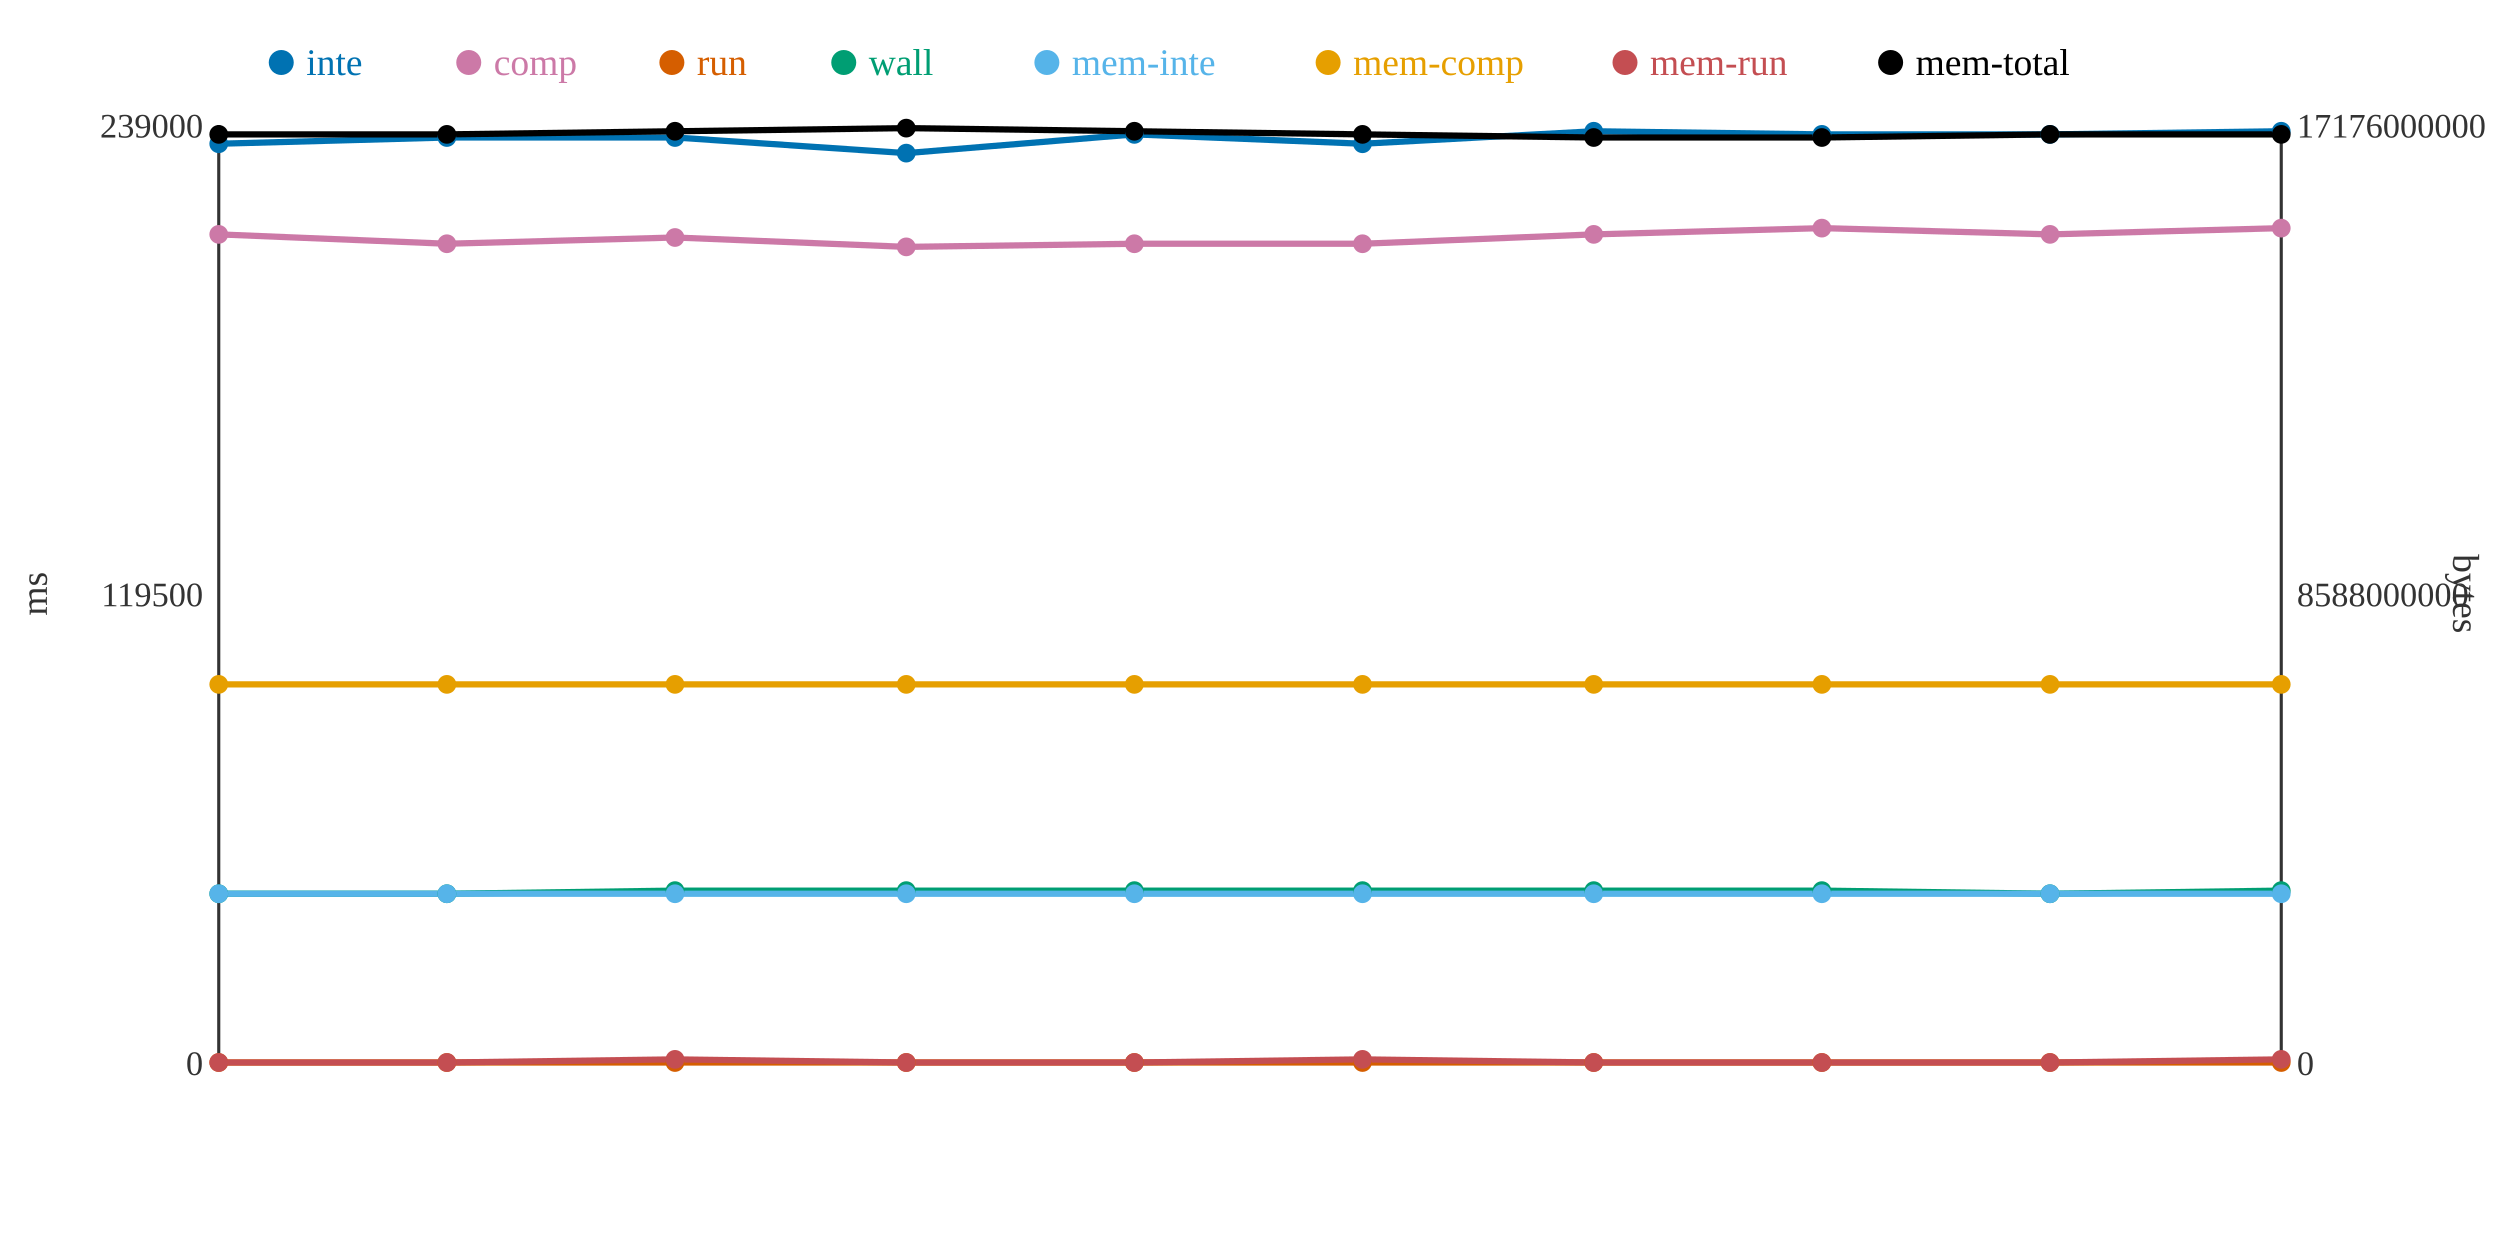
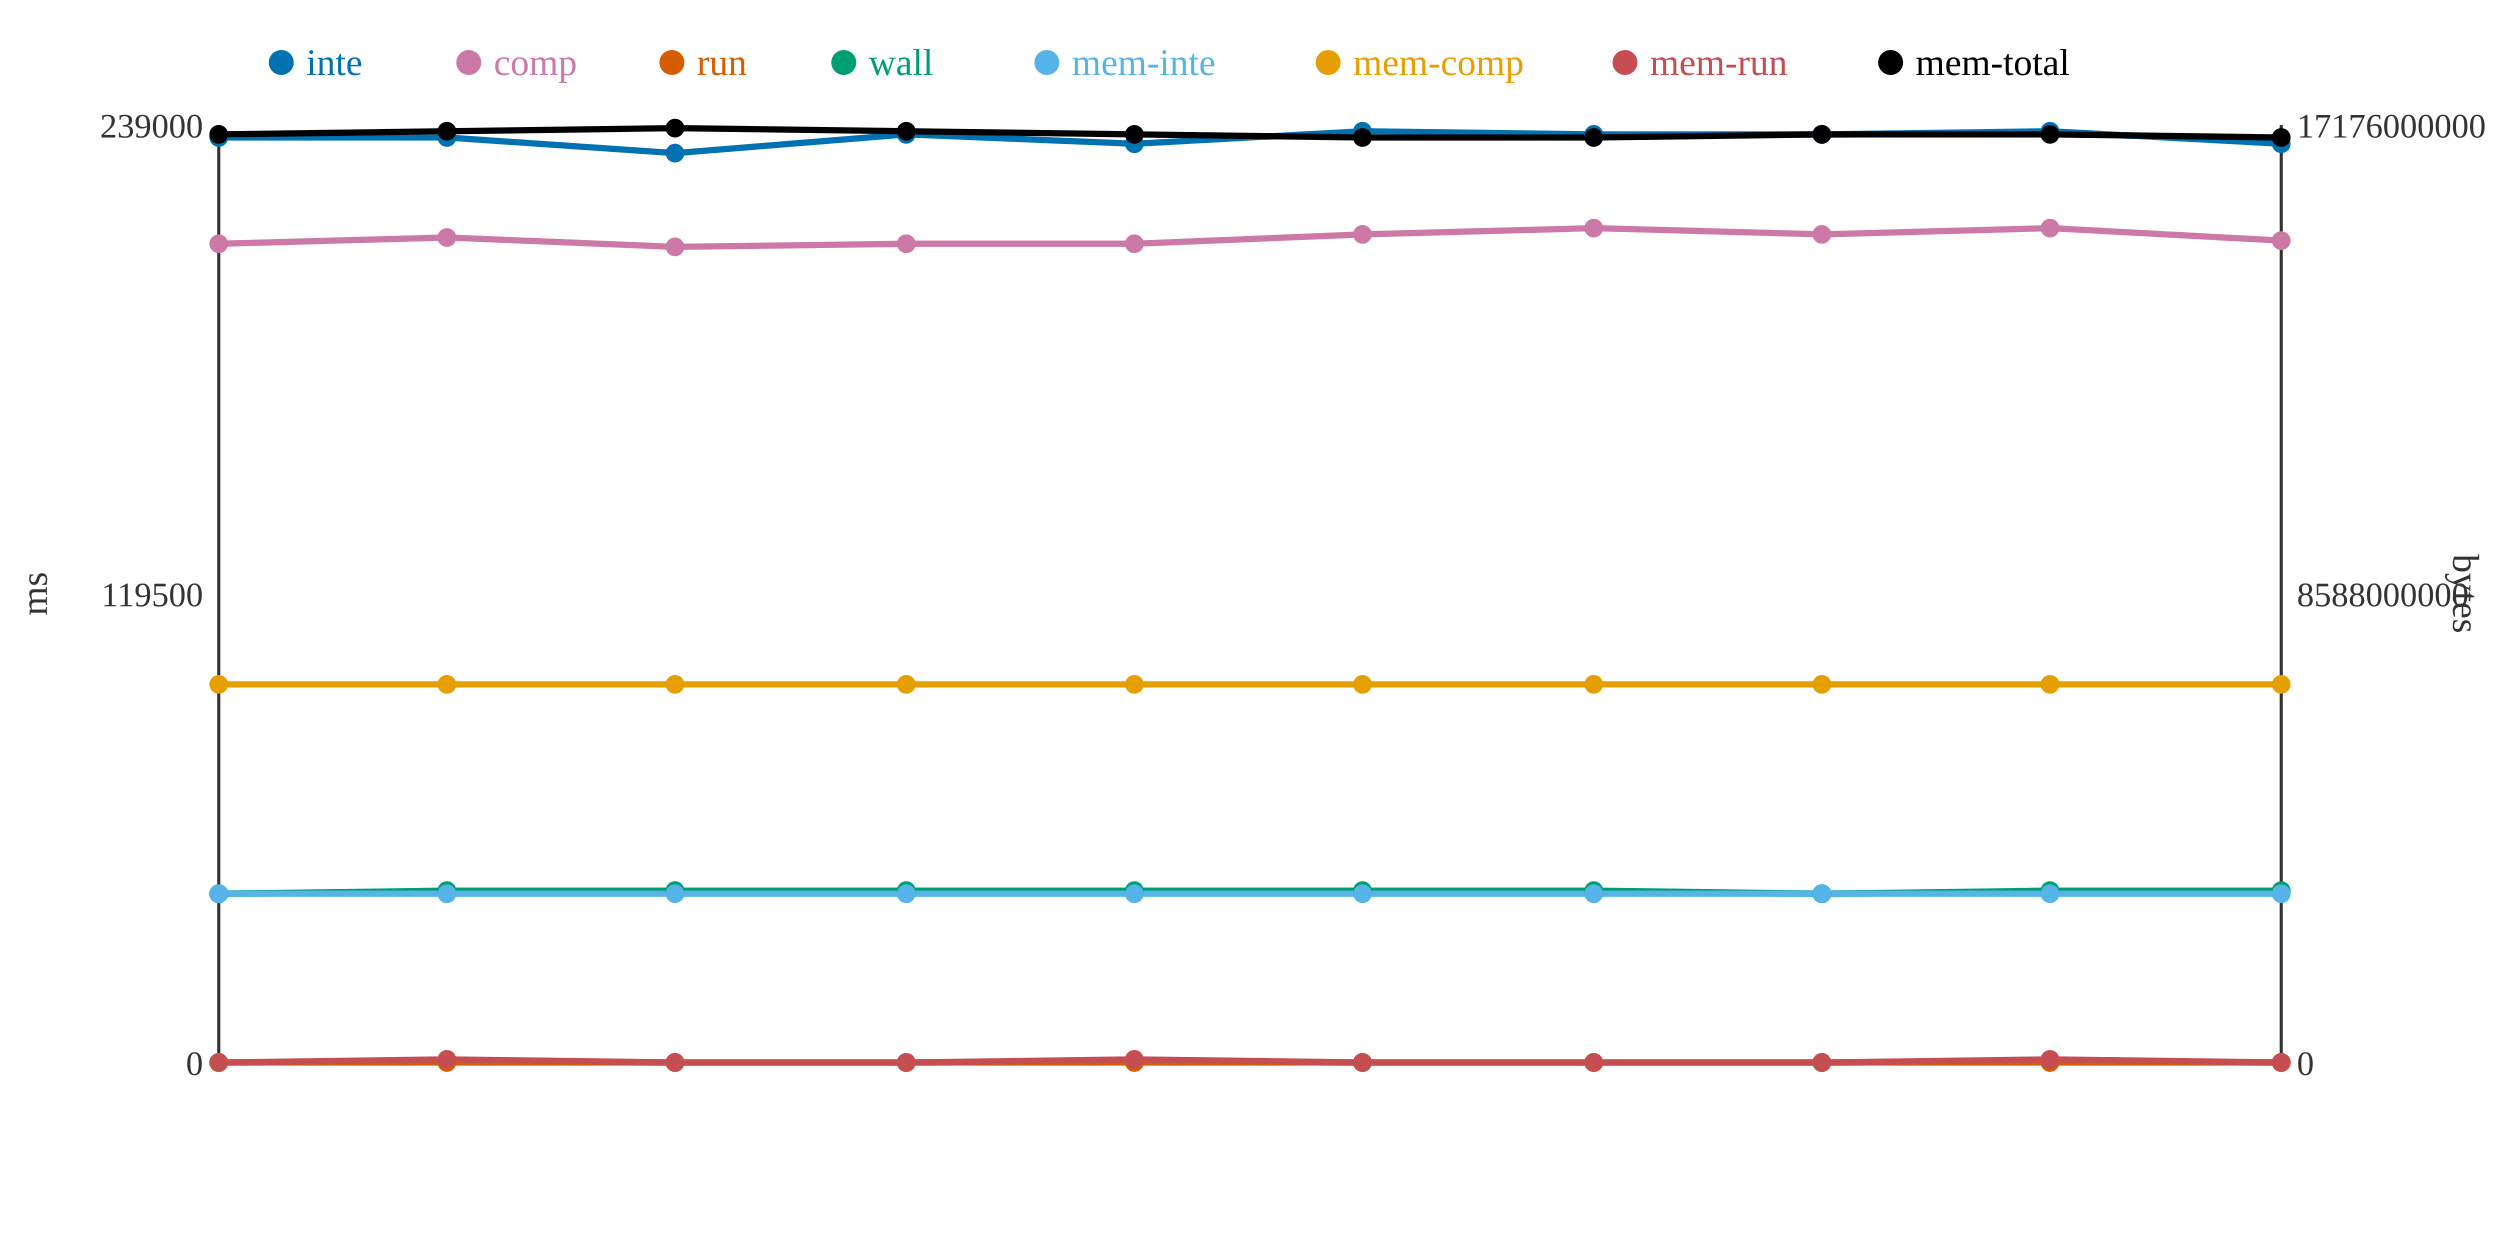
<svg xmlns="http://www.w3.org/2000/svg" width="800" height="400">
  <rect width="800" height="400" fill="white" />
  <line x1="70" y1="40" x2="70" y2="340" stroke="#333" stroke-width="1" />
  <line x1="70" y1="340" x2="730" y2="340" stroke="#333" stroke-width="1" />
  <line x1="730" y1="40" x2="730" y2="340" stroke="#333" stroke-width="1" />
  <text x="65" y="344" text-anchor="end" font-size="11" fill="#333">0</text>
  <text x="65" y="194" text-anchor="end" font-size="11" fill="#333">119500</text>
  <text x="65" y="44" text-anchor="end" font-size="11" fill="#333">239000</text>
  <text x="15" y="190" text-anchor="middle" font-size="12" fill="#333" transform="rotate(-90 15 190)">ms</text>
  <text x="735" y="344" text-anchor="start" font-size="11" fill="#333">0</text>
  <text x="735" y="194" text-anchor="start" font-size="11" fill="#333">8588000000</text>
  <text x="735" y="44" text-anchor="start" font-size="11" fill="#333">17176000000</text>
  <text x="785" y="190" text-anchor="middle" font-size="12" fill="#333" transform="rotate(90 785 190)">bytes</text>
-   <polyline points="70,46 143,44 216,44 290,49 363,43 436,46 510,42 583,43 656,43 730,42" fill="none" stroke="#0072B2" stroke-width="2" />
-   <polyline points="70,75 143,78 216,76 290,79 363,78 436,78 510,75 583,73 656,75 730,73" fill="none" stroke="#CC79A7" stroke-width="2" />
+   <polyline points="70,44 143,44 216,49 290,43 363,46 436,42 510,43 583,43 656,42 730,46" fill="none" stroke="#0072B2" stroke-width="2" />
+   <polyline points="70,78 143,76 216,79 290,78 363,78 436,75 510,73 583,75 656,73 730,77" fill="none" stroke="#CC79A7" stroke-width="2" />
  <polyline points="70,340 143,340 216,340 290,340 363,340 436,340 510,340 583,340 656,340 730,340" fill="none" stroke="#D55E00" stroke-width="2" />
-   <polyline points="70,286 143,286 216,285 290,285 363,285 436,285 510,285 583,285 656,286 730,285" fill="none" stroke="#009E73" stroke-width="2" />
+   <polyline points="70,286 143,285 216,285 290,285 363,285 436,285 510,285 583,286 656,285 730,285" fill="none" stroke="#009E73" stroke-width="2" />
  <polyline points="70,286 143,286 216,286 290,286 363,286 436,286 510,286 583,286 656,286 730,286" fill="none" stroke="#56B4E9" stroke-width="2" />
  <polyline points="70,219 143,219 216,219 290,219 363,219 436,219 510,219 583,219 656,219 730,219" fill="none" stroke="#E69F00" stroke-width="2" />
-   <polyline points="70,340 143,340 216,339 290,340 363,340 436,339 510,340 583,340 656,340 730,339" fill="none" stroke="#C44E52" stroke-width="2" />
-   <polyline points="70,43 143,43 216,42 290,41 363,42 436,43 510,44 583,44 656,43 730,43" fill="none" stroke="#000000" stroke-width="2" />
-   <circle cx="70" cy="46" r="3" fill="#0072B2" />
-   <circle cx="70" cy="75" r="3" fill="#CC79A7" />
+   <polyline points="70,340 143,339 216,340 290,340 363,339 436,340 510,340 583,340 656,339 730,340" fill="none" stroke="#C44E52" stroke-width="2" />
+   <polyline points="70,43 143,42 216,41 290,42 363,43 436,44 510,44 583,43 656,43 730,44" fill="none" stroke="#000000" stroke-width="2" />
+   <circle cx="70" cy="44" r="3" fill="#0072B2" />
+   <circle cx="70" cy="78" r="3" fill="#CC79A7" />
  <circle cx="70" cy="340" r="3" fill="#D55E00" />
  <circle cx="70" cy="286" r="3" fill="#009E73" />
  <circle cx="70" cy="286" r="3" fill="#56B4E9" />
  <circle cx="70" cy="219" r="3" fill="#E69F00" />
  <circle cx="70" cy="340" r="3" fill="#C44E52" />
  <circle cx="70" cy="43" r="3" fill="#000000" />
  <circle cx="143" cy="44" r="3" fill="#0072B2" />
-   <circle cx="143" cy="78" r="3" fill="#CC79A7" />
+   <circle cx="143" cy="76" r="3" fill="#CC79A7" />
  <circle cx="143" cy="340" r="3" fill="#D55E00" />
-   <circle cx="143" cy="286" r="3" fill="#009E73" />
+   <circle cx="143" cy="285" r="3" fill="#009E73" />
  <circle cx="143" cy="286" r="3" fill="#56B4E9" />
  <circle cx="143" cy="219" r="3" fill="#E69F00" />
-   <circle cx="143" cy="340" r="3" fill="#C44E52" />
-   <circle cx="143" cy="43" r="3" fill="#000000" />
-   <circle cx="216" cy="44" r="3" fill="#0072B2" />
-   <circle cx="216" cy="76" r="3" fill="#CC79A7" />
+   <circle cx="143" cy="339" r="3" fill="#C44E52" />
+   <circle cx="143" cy="42" r="3" fill="#000000" />
+   <circle cx="216" cy="49" r="3" fill="#0072B2" />
+   <circle cx="216" cy="79" r="3" fill="#CC79A7" />
  <circle cx="216" cy="340" r="3" fill="#D55E00" />
  <circle cx="216" cy="285" r="3" fill="#009E73" />
  <circle cx="216" cy="286" r="3" fill="#56B4E9" />
  <circle cx="216" cy="219" r="3" fill="#E69F00" />
-   <circle cx="216" cy="339" r="3" fill="#C44E52" />
-   <circle cx="216" cy="42" r="3" fill="#000000" />
-   <circle cx="290" cy="49" r="3" fill="#0072B2" />
-   <circle cx="290" cy="79" r="3" fill="#CC79A7" />
+   <circle cx="216" cy="340" r="3" fill="#C44E52" />
+   <circle cx="216" cy="41" r="3" fill="#000000" />
+   <circle cx="290" cy="43" r="3" fill="#0072B2" />
+   <circle cx="290" cy="78" r="3" fill="#CC79A7" />
  <circle cx="290" cy="340" r="3" fill="#D55E00" />
  <circle cx="290" cy="285" r="3" fill="#009E73" />
  <circle cx="290" cy="286" r="3" fill="#56B4E9" />
  <circle cx="290" cy="219" r="3" fill="#E69F00" />
  <circle cx="290" cy="340" r="3" fill="#C44E52" />
-   <circle cx="290" cy="41" r="3" fill="#000000" />
-   <circle cx="363" cy="43" r="3" fill="#0072B2" />
+   <circle cx="290" cy="42" r="3" fill="#000000" />
+   <circle cx="363" cy="46" r="3" fill="#0072B2" />
  <circle cx="363" cy="78" r="3" fill="#CC79A7" />
  <circle cx="363" cy="340" r="3" fill="#D55E00" />
  <circle cx="363" cy="285" r="3" fill="#009E73" />
  <circle cx="363" cy="286" r="3" fill="#56B4E9" />
  <circle cx="363" cy="219" r="3" fill="#E69F00" />
-   <circle cx="363" cy="340" r="3" fill="#C44E52" />
-   <circle cx="363" cy="42" r="3" fill="#000000" />
-   <circle cx="436" cy="46" r="3" fill="#0072B2" />
-   <circle cx="436" cy="78" r="3" fill="#CC79A7" />
+   <circle cx="363" cy="339" r="3" fill="#C44E52" />
+   <circle cx="363" cy="43" r="3" fill="#000000" />
+   <circle cx="436" cy="42" r="3" fill="#0072B2" />
+   <circle cx="436" cy="75" r="3" fill="#CC79A7" />
  <circle cx="436" cy="340" r="3" fill="#D55E00" />
  <circle cx="436" cy="285" r="3" fill="#009E73" />
  <circle cx="436" cy="286" r="3" fill="#56B4E9" />
  <circle cx="436" cy="219" r="3" fill="#E69F00" />
-   <circle cx="436" cy="339" r="3" fill="#C44E52" />
-   <circle cx="436" cy="43" r="3" fill="#000000" />
-   <circle cx="510" cy="42" r="3" fill="#0072B2" />
-   <circle cx="510" cy="75" r="3" fill="#CC79A7" />
+   <circle cx="436" cy="340" r="3" fill="#C44E52" />
+   <circle cx="436" cy="44" r="3" fill="#000000" />
+   <circle cx="510" cy="43" r="3" fill="#0072B2" />
+   <circle cx="510" cy="73" r="3" fill="#CC79A7" />
  <circle cx="510" cy="340" r="3" fill="#D55E00" />
  <circle cx="510" cy="285" r="3" fill="#009E73" />
  <circle cx="510" cy="286" r="3" fill="#56B4E9" />
  <circle cx="510" cy="219" r="3" fill="#E69F00" />
  <circle cx="510" cy="340" r="3" fill="#C44E52" />
  <circle cx="510" cy="44" r="3" fill="#000000" />
  <circle cx="583" cy="43" r="3" fill="#0072B2" />
-   <circle cx="583" cy="73" r="3" fill="#CC79A7" />
+   <circle cx="583" cy="75" r="3" fill="#CC79A7" />
  <circle cx="583" cy="340" r="3" fill="#D55E00" />
-   <circle cx="583" cy="285" r="3" fill="#009E73" />
+   <circle cx="583" cy="286" r="3" fill="#009E73" />
  <circle cx="583" cy="286" r="3" fill="#56B4E9" />
  <circle cx="583" cy="219" r="3" fill="#E69F00" />
  <circle cx="583" cy="340" r="3" fill="#C44E52" />
-   <circle cx="583" cy="44" r="3" fill="#000000" />
-   <circle cx="656" cy="43" r="3" fill="#0072B2" />
-   <circle cx="656" cy="75" r="3" fill="#CC79A7" />
+   <circle cx="583" cy="43" r="3" fill="#000000" />
+   <circle cx="656" cy="42" r="3" fill="#0072B2" />
+   <circle cx="656" cy="73" r="3" fill="#CC79A7" />
  <circle cx="656" cy="340" r="3" fill="#D55E00" />
-   <circle cx="656" cy="286" r="3" fill="#009E73" />
+   <circle cx="656" cy="285" r="3" fill="#009E73" />
  <circle cx="656" cy="286" r="3" fill="#56B4E9" />
  <circle cx="656" cy="219" r="3" fill="#E69F00" />
-   <circle cx="656" cy="340" r="3" fill="#C44E52" />
+   <circle cx="656" cy="339" r="3" fill="#C44E52" />
  <circle cx="656" cy="43" r="3" fill="#000000" />
-   <circle cx="730" cy="42" r="3" fill="#0072B2" />
-   <circle cx="730" cy="73" r="3" fill="#CC79A7" />
+   <circle cx="730" cy="46" r="3" fill="#0072B2" />
+   <circle cx="730" cy="77" r="3" fill="#CC79A7" />
  <circle cx="730" cy="340" r="3" fill="#D55E00" />
  <circle cx="730" cy="285" r="3" fill="#009E73" />
  <circle cx="730" cy="286" r="3" fill="#56B4E9" />
  <circle cx="730" cy="219" r="3" fill="#E69F00" />
-   <circle cx="730" cy="339" r="3" fill="#C44E52" />
-   <circle cx="730" cy="43" r="3" fill="#000000" />
+   <circle cx="730" cy="340" r="3" fill="#C44E52" />
+   <circle cx="730" cy="44" r="3" fill="#000000" />
  <circle cx="90" cy="20" r="4" fill="#0072B2" />
  <text x="98" y="24" text-anchor="start" font-size="12" fill="#0072B2">inte</text>
  <circle cx="150" cy="20" r="4" fill="#CC79A7" />
  <text x="158" y="24" text-anchor="start" font-size="12" fill="#CC79A7">comp</text>
  <circle cx="215" cy="20" r="4" fill="#D55E00" />
  <text x="223" y="24" text-anchor="start" font-size="12" fill="#D55E00">run</text>
  <circle cx="270" cy="20" r="4" fill="#009E73" />
  <text x="278" y="24" text-anchor="start" font-size="12" fill="#009E73">wall</text>
  <circle cx="335" cy="20" r="4" fill="#56B4E9" />
  <text x="343" y="24" text-anchor="start" font-size="12" fill="#56B4E9">mem-inte</text>
  <circle cx="425" cy="20" r="4" fill="#E69F00" />
  <text x="433" y="24" text-anchor="start" font-size="12" fill="#E69F00">mem-comp</text>
  <circle cx="520" cy="20" r="4" fill="#C44E52" />
  <text x="528" y="24" text-anchor="start" font-size="12" fill="#C44E52">mem-run</text>
  <circle cx="605" cy="20" r="4" fill="#000000" />
  <text x="613" y="24" text-anchor="start" font-size="12" fill="#000000">mem-total</text>
</svg>
